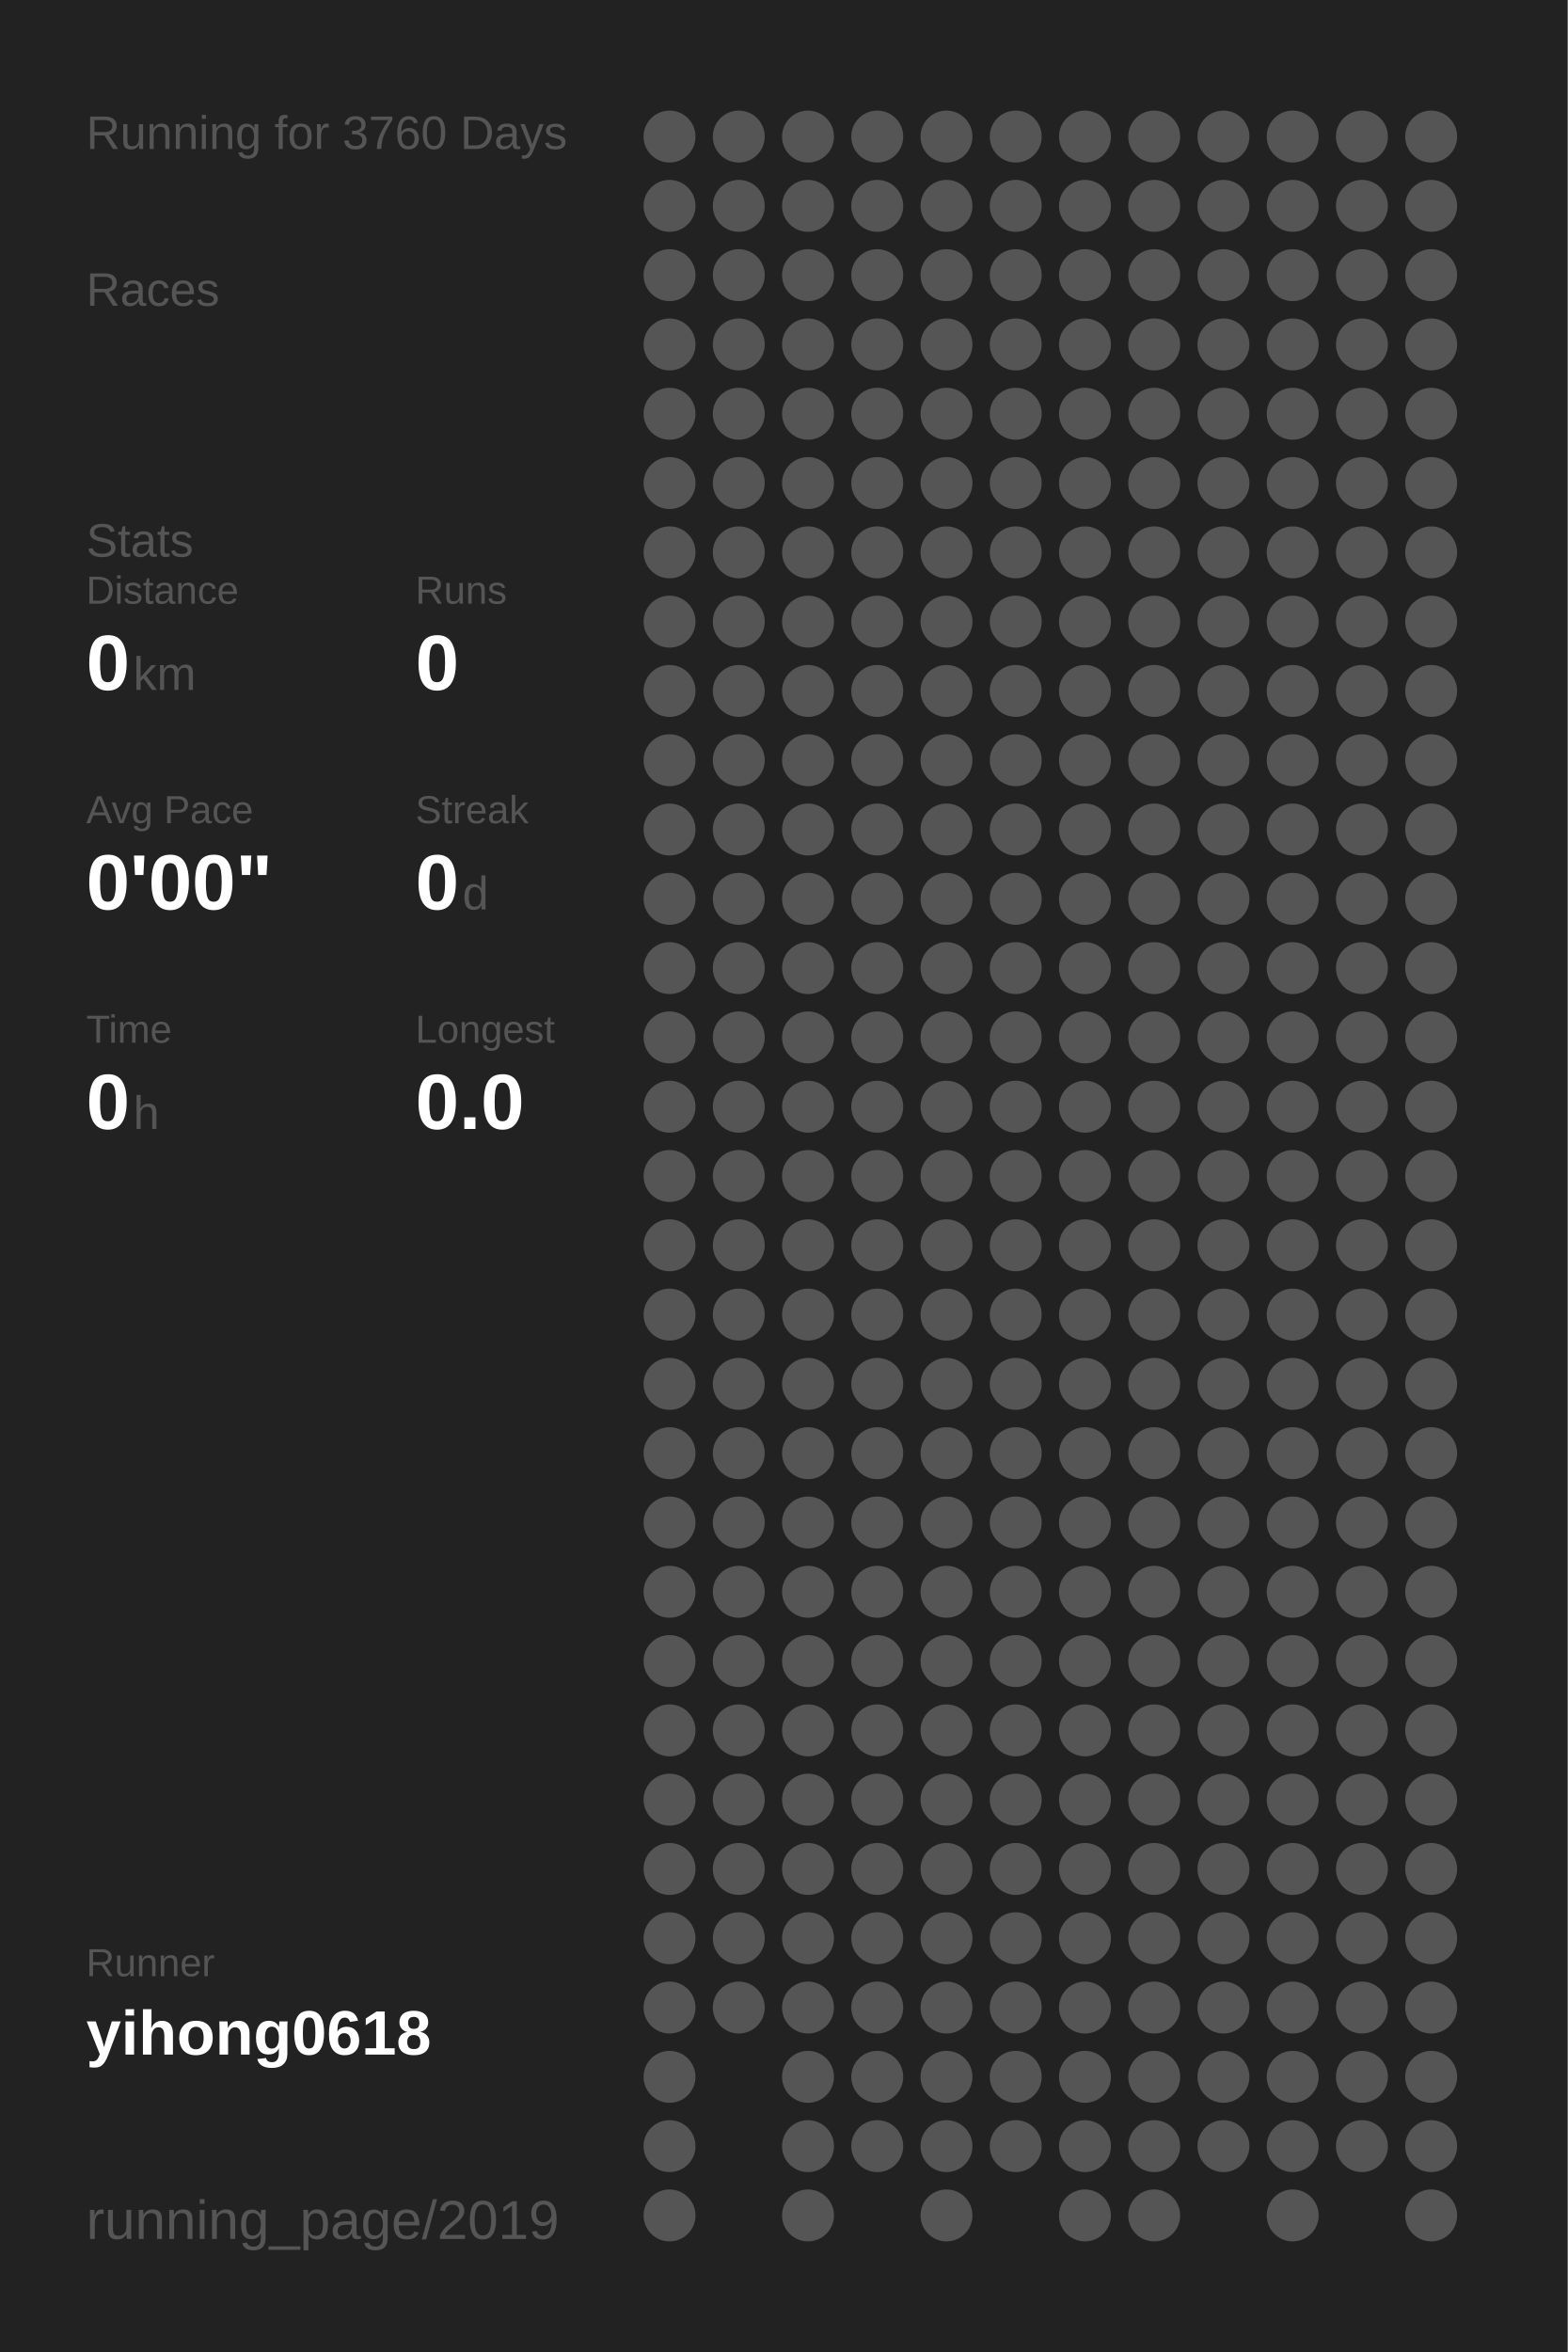
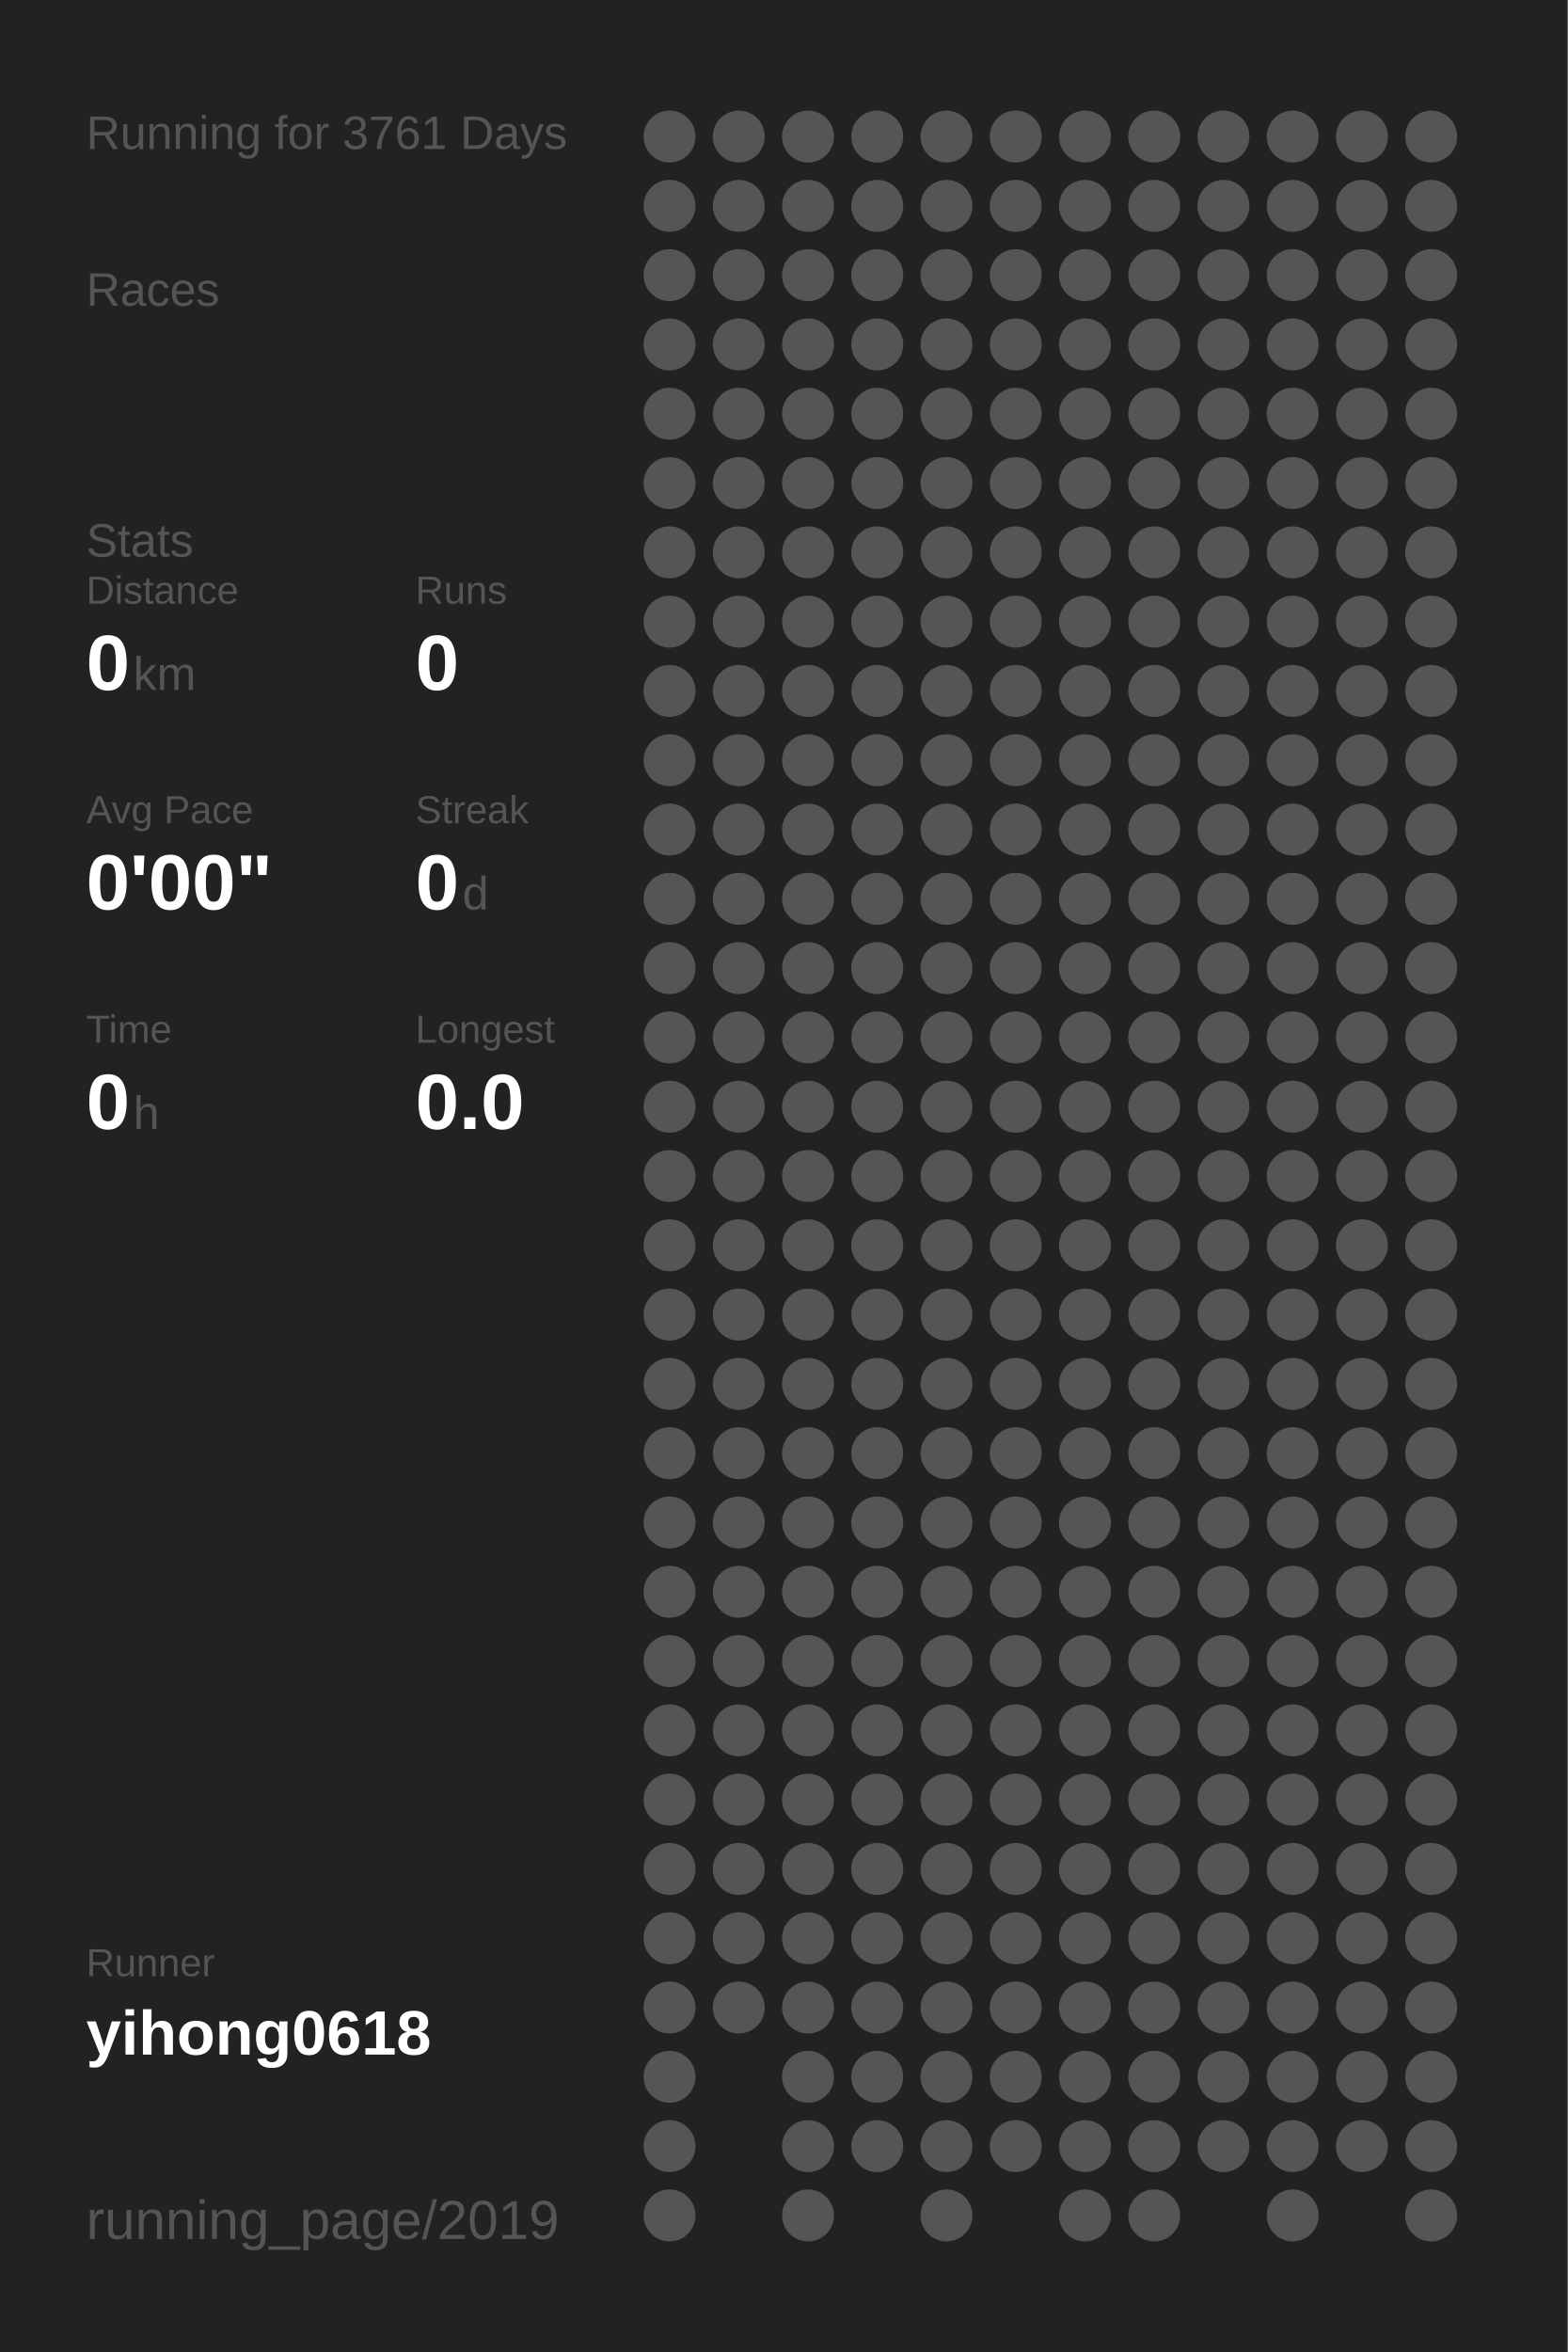
<svg xmlns="http://www.w3.org/2000/svg" baseProfile="full" height="300mm" version="1.1" viewBox="0,0,200,300" width="200mm">
  <defs />
  <rect fill="#222222" height="300" width="200" x="0" y="0" />
-   <text fill="#555555" style="font-size:6px; font-family:Arial;" x="11" y="19">Running for 3760 Days</text>
+   <text fill="#555555" style="font-size:6px; font-family:Arial;" x="11" y="19">Running for 3761 Days</text>
  <text fill="#555555" style="font-size:6px; font-family:Arial;" x="11" y="39">Races</text>
  <text fill="#555555" style="font-size:6px; font-family:Arial;" x="11" y="71">Stats</text>
  <text fill="#555555" style="font-size:5px; font-family:Arial;" x="11" y="77">Distance</text>
  <text fill="#FFFFFF" style="font-size:10px; font-family:Arial; font-weight:bold;" x="11" y="88">0</text>
  <text fill="#555555" style="font-size:6px; font-family:Arial;" x="17" y="88">km</text>
  <text fill="#555555" style="font-size:5px; font-family:Arial;" x="53" y="77">Runs</text>
  <text fill="#FFFFFF" style="font-size:10px; font-family:Arial; font-weight:bold;" x="53" y="88">0</text>
  <text fill="#555555" style="font-size:5px; font-family:Arial;" x="11" y="105">Avg Pace</text>
  <text fill="#FFFFFF" style="font-size:10px; font-family:Arial; font-weight:bold;" x="11" y="116">0'00"</text>
  <text fill="#555555" style="font-size:5px; font-family:Arial;" x="53" y="105">Streak</text>
  <text fill="#FFFFFF" style="font-size:10px; font-family:Arial; font-weight:bold;" x="53" y="116">0</text>
  <text fill="#555555" style="font-size:6px; font-family:Arial;" x="59" y="116">d</text>
  <text fill="#555555" style="font-size:5px; font-family:Arial;" x="11" y="133">Time</text>
  <text fill="#FFFFFF" style="font-size:10px; font-family:Arial; font-weight:bold;" x="11" y="144">0</text>
  <text fill="#555555" style="font-size:6px; font-family:Arial;" x="17" y="144">h</text>
  <text fill="#555555" style="font-size:5px; font-family:Arial;" x="53" y="133">Longest</text>
  <text fill="#FFFFFF" style="font-size:10px; font-family:Arial; font-weight:bold;" x="53" y="144">0.0</text>
  <text fill="#555555" style="font-size:5px; font-family:Arial;" x="11" y="252.065">Runner</text>
  <text fill="#FFFFFF" style="font-size:8px; font-family:Arial; font-weight:bold;" x="11" y="262.065">yihong0618</text>
  <text fill="#555555" style="font-size:7px; font-family:Arial;" x="11" y="285.581">running_page/2019</text>
  <circle cx="85.417" cy="17.419" fill="#555555" r="3.312" />
  <circle cx="85.417" cy="26.258" fill="#555555" r="3.312" />
  <circle cx="85.417" cy="35.097" fill="#555555" r="3.312" />
  <circle cx="85.417" cy="43.935" fill="#555555" r="3.312" />
  <circle cx="85.417" cy="52.774" fill="#555555" r="3.312" />
  <circle cx="85.417" cy="61.613" fill="#555555" r="3.312" />
  <circle cx="85.417" cy="70.452" fill="#555555" r="3.312" />
  <circle cx="85.417" cy="79.29" fill="#555555" r="3.312" />
  <circle cx="85.417" cy="88.129" fill="#555555" r="3.312" />
  <circle cx="85.417" cy="96.968" fill="#555555" r="3.312" />
  <circle cx="85.417" cy="105.806" fill="#555555" r="3.312" />
  <circle cx="85.417" cy="114.645" fill="#555555" r="3.312" />
  <circle cx="85.417" cy="123.484" fill="#555555" r="3.312" />
  <circle cx="85.417" cy="132.323" fill="#555555" r="3.312" />
  <circle cx="85.417" cy="141.161" fill="#555555" r="3.312" />
  <circle cx="85.417" cy="150" fill="#555555" r="3.312" />
  <circle cx="85.417" cy="158.839" fill="#555555" r="3.312" />
  <circle cx="85.417" cy="167.677" fill="#555555" r="3.312" />
  <circle cx="85.417" cy="176.516" fill="#555555" r="3.312" />
  <circle cx="85.417" cy="185.355" fill="#555555" r="3.312" />
  <circle cx="85.417" cy="194.194" fill="#555555" r="3.312" />
  <circle cx="85.417" cy="203.032" fill="#555555" r="3.312" />
  <circle cx="85.417" cy="211.871" fill="#555555" r="3.312" />
  <circle cx="85.417" cy="220.71" fill="#555555" r="3.312" />
  <circle cx="85.417" cy="229.548" fill="#555555" r="3.312" />
  <circle cx="85.417" cy="238.387" fill="#555555" r="3.312" />
  <circle cx="85.417" cy="247.226" fill="#555555" r="3.312" />
  <circle cx="85.417" cy="256.065" fill="#555555" r="3.312" />
  <circle cx="85.417" cy="264.903" fill="#555555" r="3.312" />
  <circle cx="85.417" cy="273.742" fill="#555555" r="3.312" />
  <circle cx="85.417" cy="282.581" fill="#555555" r="3.312" />
  <circle cx="94.25" cy="17.419" fill="#555555" r="3.312" />
  <circle cx="94.25" cy="26.258" fill="#555555" r="3.312" />
  <circle cx="94.25" cy="35.097" fill="#555555" r="3.312" />
  <circle cx="94.25" cy="43.935" fill="#555555" r="3.312" />
  <circle cx="94.25" cy="52.774" fill="#555555" r="3.312" />
  <circle cx="94.25" cy="61.613" fill="#555555" r="3.312" />
  <circle cx="94.25" cy="70.452" fill="#555555" r="3.312" />
  <circle cx="94.25" cy="79.29" fill="#555555" r="3.312" />
  <circle cx="94.25" cy="88.129" fill="#555555" r="3.312" />
  <circle cx="94.25" cy="96.968" fill="#555555" r="3.312" />
  <circle cx="94.25" cy="105.806" fill="#555555" r="3.312" />
  <circle cx="94.25" cy="114.645" fill="#555555" r="3.312" />
  <circle cx="94.25" cy="123.484" fill="#555555" r="3.312" />
  <circle cx="94.25" cy="132.323" fill="#555555" r="3.312" />
  <circle cx="94.25" cy="141.161" fill="#555555" r="3.312" />
  <circle cx="94.25" cy="150" fill="#555555" r="3.312" />
  <circle cx="94.25" cy="158.839" fill="#555555" r="3.312" />
  <circle cx="94.25" cy="167.677" fill="#555555" r="3.312" />
  <circle cx="94.25" cy="176.516" fill="#555555" r="3.312" />
  <circle cx="94.25" cy="185.355" fill="#555555" r="3.312" />
  <circle cx="94.25" cy="194.194" fill="#555555" r="3.312" />
  <circle cx="94.25" cy="203.032" fill="#555555" r="3.312" />
  <circle cx="94.25" cy="211.871" fill="#555555" r="3.312" />
  <circle cx="94.25" cy="220.71" fill="#555555" r="3.312" />
  <circle cx="94.25" cy="229.548" fill="#555555" r="3.312" />
  <circle cx="94.25" cy="238.387" fill="#555555" r="3.312" />
  <circle cx="94.25" cy="247.226" fill="#555555" r="3.312" />
  <circle cx="94.25" cy="256.065" fill="#555555" r="3.312" />
  <circle cx="103.083" cy="17.419" fill="#555555" r="3.312" />
  <circle cx="103.083" cy="26.258" fill="#555555" r="3.312" />
  <circle cx="103.083" cy="35.097" fill="#555555" r="3.312" />
  <circle cx="103.083" cy="43.935" fill="#555555" r="3.312" />
  <circle cx="103.083" cy="52.774" fill="#555555" r="3.312" />
  <circle cx="103.083" cy="61.613" fill="#555555" r="3.312" />
  <circle cx="103.083" cy="70.452" fill="#555555" r="3.312" />
  <circle cx="103.083" cy="79.29" fill="#555555" r="3.312" />
  <circle cx="103.083" cy="88.129" fill="#555555" r="3.312" />
  <circle cx="103.083" cy="96.968" fill="#555555" r="3.312" />
  <circle cx="103.083" cy="105.806" fill="#555555" r="3.312" />
  <circle cx="103.083" cy="114.645" fill="#555555" r="3.312" />
  <circle cx="103.083" cy="123.484" fill="#555555" r="3.312" />
  <circle cx="103.083" cy="132.323" fill="#555555" r="3.312" />
  <circle cx="103.083" cy="141.161" fill="#555555" r="3.312" />
  <circle cx="103.083" cy="150" fill="#555555" r="3.312" />
  <circle cx="103.083" cy="158.839" fill="#555555" r="3.312" />
  <circle cx="103.083" cy="167.677" fill="#555555" r="3.312" />
  <circle cx="103.083" cy="176.516" fill="#555555" r="3.312" />
  <circle cx="103.083" cy="185.355" fill="#555555" r="3.312" />
  <circle cx="103.083" cy="194.194" fill="#555555" r="3.312" />
  <circle cx="103.083" cy="203.032" fill="#555555" r="3.312" />
  <circle cx="103.083" cy="211.871" fill="#555555" r="3.312" />
  <circle cx="103.083" cy="220.71" fill="#555555" r="3.312" />
  <circle cx="103.083" cy="229.548" fill="#555555" r="3.312" />
  <circle cx="103.083" cy="238.387" fill="#555555" r="3.312" />
  <circle cx="103.083" cy="247.226" fill="#555555" r="3.312" />
  <circle cx="103.083" cy="256.065" fill="#555555" r="3.312" />
  <circle cx="103.083" cy="264.903" fill="#555555" r="3.312" />
  <circle cx="103.083" cy="273.742" fill="#555555" r="3.312" />
  <circle cx="103.083" cy="282.581" fill="#555555" r="3.312" />
  <circle cx="111.917" cy="17.419" fill="#555555" r="3.312" />
  <circle cx="111.917" cy="26.258" fill="#555555" r="3.312" />
  <circle cx="111.917" cy="35.097" fill="#555555" r="3.312" />
  <circle cx="111.917" cy="43.935" fill="#555555" r="3.312" />
  <circle cx="111.917" cy="52.774" fill="#555555" r="3.312" />
  <circle cx="111.917" cy="61.613" fill="#555555" r="3.312" />
  <circle cx="111.917" cy="70.452" fill="#555555" r="3.312" />
  <circle cx="111.917" cy="79.29" fill="#555555" r="3.312" />
  <circle cx="111.917" cy="88.129" fill="#555555" r="3.312" />
  <circle cx="111.917" cy="96.968" fill="#555555" r="3.312" />
  <circle cx="111.917" cy="105.806" fill="#555555" r="3.312" />
  <circle cx="111.917" cy="114.645" fill="#555555" r="3.312" />
  <circle cx="111.917" cy="123.484" fill="#555555" r="3.312" />
  <circle cx="111.917" cy="132.323" fill="#555555" r="3.312" />
  <circle cx="111.917" cy="141.161" fill="#555555" r="3.312" />
  <circle cx="111.917" cy="150" fill="#555555" r="3.312" />
  <circle cx="111.917" cy="158.839" fill="#555555" r="3.312" />
  <circle cx="111.917" cy="167.677" fill="#555555" r="3.312" />
  <circle cx="111.917" cy="176.516" fill="#555555" r="3.312" />
  <circle cx="111.917" cy="185.355" fill="#555555" r="3.312" />
  <circle cx="111.917" cy="194.194" fill="#555555" r="3.312" />
  <circle cx="111.917" cy="203.032" fill="#555555" r="3.312" />
  <circle cx="111.917" cy="211.871" fill="#555555" r="3.312" />
  <circle cx="111.917" cy="220.71" fill="#555555" r="3.312" />
  <circle cx="111.917" cy="229.548" fill="#555555" r="3.312" />
  <circle cx="111.917" cy="238.387" fill="#555555" r="3.312" />
  <circle cx="111.917" cy="247.226" fill="#555555" r="3.312" />
  <circle cx="111.917" cy="256.065" fill="#555555" r="3.312" />
  <circle cx="111.917" cy="264.903" fill="#555555" r="3.312" />
  <circle cx="111.917" cy="273.742" fill="#555555" r="3.312" />
  <circle cx="120.75" cy="17.419" fill="#555555" r="3.312" />
  <circle cx="120.75" cy="26.258" fill="#555555" r="3.312" />
  <circle cx="120.75" cy="35.097" fill="#555555" r="3.312" />
  <circle cx="120.75" cy="43.935" fill="#555555" r="3.312" />
  <circle cx="120.75" cy="52.774" fill="#555555" r="3.312" />
  <circle cx="120.75" cy="61.613" fill="#555555" r="3.312" />
  <circle cx="120.75" cy="70.452" fill="#555555" r="3.312" />
  <circle cx="120.75" cy="79.29" fill="#555555" r="3.312" />
  <circle cx="120.75" cy="88.129" fill="#555555" r="3.312" />
  <circle cx="120.75" cy="96.968" fill="#555555" r="3.312" />
  <circle cx="120.75" cy="105.806" fill="#555555" r="3.312" />
  <circle cx="120.75" cy="114.645" fill="#555555" r="3.312" />
  <circle cx="120.75" cy="123.484" fill="#555555" r="3.312" />
  <circle cx="120.75" cy="132.323" fill="#555555" r="3.312" />
  <circle cx="120.75" cy="141.161" fill="#555555" r="3.312" />
  <circle cx="120.75" cy="150" fill="#555555" r="3.312" />
  <circle cx="120.75" cy="158.839" fill="#555555" r="3.312" />
  <circle cx="120.75" cy="167.677" fill="#555555" r="3.312" />
  <circle cx="120.75" cy="176.516" fill="#555555" r="3.312" />
  <circle cx="120.75" cy="185.355" fill="#555555" r="3.312" />
  <circle cx="120.75" cy="194.194" fill="#555555" r="3.312" />
  <circle cx="120.75" cy="203.032" fill="#555555" r="3.312" />
  <circle cx="120.75" cy="211.871" fill="#555555" r="3.312" />
  <circle cx="120.75" cy="220.71" fill="#555555" r="3.312" />
  <circle cx="120.75" cy="229.548" fill="#555555" r="3.312" />
  <circle cx="120.75" cy="238.387" fill="#555555" r="3.312" />
  <circle cx="120.75" cy="247.226" fill="#555555" r="3.312" />
  <circle cx="120.75" cy="256.065" fill="#555555" r="3.312" />
  <circle cx="120.75" cy="264.903" fill="#555555" r="3.312" />
  <circle cx="120.75" cy="273.742" fill="#555555" r="3.312" />
  <circle cx="120.75" cy="282.581" fill="#555555" r="3.312" />
  <circle cx="129.583" cy="17.419" fill="#555555" r="3.312" />
  <circle cx="129.583" cy="26.258" fill="#555555" r="3.312" />
  <circle cx="129.583" cy="35.097" fill="#555555" r="3.312" />
  <circle cx="129.583" cy="43.935" fill="#555555" r="3.312" />
  <circle cx="129.583" cy="52.774" fill="#555555" r="3.312" />
  <circle cx="129.583" cy="61.613" fill="#555555" r="3.312" />
  <circle cx="129.583" cy="70.452" fill="#555555" r="3.312" />
  <circle cx="129.583" cy="79.29" fill="#555555" r="3.312" />
  <circle cx="129.583" cy="88.129" fill="#555555" r="3.312" />
  <circle cx="129.583" cy="96.968" fill="#555555" r="3.312" />
  <circle cx="129.583" cy="105.806" fill="#555555" r="3.312" />
  <circle cx="129.583" cy="114.645" fill="#555555" r="3.312" />
  <circle cx="129.583" cy="123.484" fill="#555555" r="3.312" />
  <circle cx="129.583" cy="132.323" fill="#555555" r="3.312" />
  <circle cx="129.583" cy="141.161" fill="#555555" r="3.312" />
  <circle cx="129.583" cy="150" fill="#555555" r="3.312" />
  <circle cx="129.583" cy="158.839" fill="#555555" r="3.312" />
  <circle cx="129.583" cy="167.677" fill="#555555" r="3.312" />
  <circle cx="129.583" cy="176.516" fill="#555555" r="3.312" />
  <circle cx="129.583" cy="185.355" fill="#555555" r="3.312" />
  <circle cx="129.583" cy="194.194" fill="#555555" r="3.312" />
  <circle cx="129.583" cy="203.032" fill="#555555" r="3.312" />
  <circle cx="129.583" cy="211.871" fill="#555555" r="3.312" />
  <circle cx="129.583" cy="220.71" fill="#555555" r="3.312" />
  <circle cx="129.583" cy="229.548" fill="#555555" r="3.312" />
  <circle cx="129.583" cy="238.387" fill="#555555" r="3.312" />
  <circle cx="129.583" cy="247.226" fill="#555555" r="3.312" />
  <circle cx="129.583" cy="256.065" fill="#555555" r="3.312" />
  <circle cx="129.583" cy="264.903" fill="#555555" r="3.312" />
  <circle cx="129.583" cy="273.742" fill="#555555" r="3.312" />
  <circle cx="138.417" cy="17.419" fill="#555555" r="3.312" />
  <circle cx="138.417" cy="26.258" fill="#555555" r="3.312" />
  <circle cx="138.417" cy="35.097" fill="#555555" r="3.312" />
  <circle cx="138.417" cy="43.935" fill="#555555" r="3.312" />
  <circle cx="138.417" cy="52.774" fill="#555555" r="3.312" />
  <circle cx="138.417" cy="61.613" fill="#555555" r="3.312" />
  <circle cx="138.417" cy="70.452" fill="#555555" r="3.312" />
  <circle cx="138.417" cy="79.29" fill="#555555" r="3.312" />
  <circle cx="138.417" cy="88.129" fill="#555555" r="3.312" />
  <circle cx="138.417" cy="96.968" fill="#555555" r="3.312" />
  <circle cx="138.417" cy="105.806" fill="#555555" r="3.312" />
  <circle cx="138.417" cy="114.645" fill="#555555" r="3.312" />
  <circle cx="138.417" cy="123.484" fill="#555555" r="3.312" />
  <circle cx="138.417" cy="132.323" fill="#555555" r="3.312" />
  <circle cx="138.417" cy="141.161" fill="#555555" r="3.312" />
  <circle cx="138.417" cy="150" fill="#555555" r="3.312" />
  <circle cx="138.417" cy="158.839" fill="#555555" r="3.312" />
  <circle cx="138.417" cy="167.677" fill="#555555" r="3.312" />
  <circle cx="138.417" cy="176.516" fill="#555555" r="3.312" />
  <circle cx="138.417" cy="185.355" fill="#555555" r="3.312" />
  <circle cx="138.417" cy="194.194" fill="#555555" r="3.312" />
  <circle cx="138.417" cy="203.032" fill="#555555" r="3.312" />
  <circle cx="138.417" cy="211.871" fill="#555555" r="3.312" />
  <circle cx="138.417" cy="220.71" fill="#555555" r="3.312" />
  <circle cx="138.417" cy="229.548" fill="#555555" r="3.312" />
  <circle cx="138.417" cy="238.387" fill="#555555" r="3.312" />
  <circle cx="138.417" cy="247.226" fill="#555555" r="3.312" />
  <circle cx="138.417" cy="256.065" fill="#555555" r="3.312" />
  <circle cx="138.417" cy="264.903" fill="#555555" r="3.312" />
  <circle cx="138.417" cy="273.742" fill="#555555" r="3.312" />
  <circle cx="138.417" cy="282.581" fill="#555555" r="3.312" />
  <circle cx="147.25" cy="17.419" fill="#555555" r="3.312" />
  <circle cx="147.25" cy="26.258" fill="#555555" r="3.312" />
  <circle cx="147.25" cy="35.097" fill="#555555" r="3.312" />
  <circle cx="147.25" cy="43.935" fill="#555555" r="3.312" />
  <circle cx="147.25" cy="52.774" fill="#555555" r="3.312" />
  <circle cx="147.25" cy="61.613" fill="#555555" r="3.312" />
  <circle cx="147.25" cy="70.452" fill="#555555" r="3.312" />
  <circle cx="147.25" cy="79.29" fill="#555555" r="3.312" />
  <circle cx="147.25" cy="88.129" fill="#555555" r="3.312" />
  <circle cx="147.25" cy="96.968" fill="#555555" r="3.312" />
  <circle cx="147.25" cy="105.806" fill="#555555" r="3.312" />
  <circle cx="147.25" cy="114.645" fill="#555555" r="3.312" />
  <circle cx="147.25" cy="123.484" fill="#555555" r="3.312" />
  <circle cx="147.25" cy="132.323" fill="#555555" r="3.312" />
  <circle cx="147.25" cy="141.161" fill="#555555" r="3.312" />
  <circle cx="147.25" cy="150" fill="#555555" r="3.312" />
  <circle cx="147.25" cy="158.839" fill="#555555" r="3.312" />
  <circle cx="147.25" cy="167.677" fill="#555555" r="3.312" />
  <circle cx="147.25" cy="176.516" fill="#555555" r="3.312" />
  <circle cx="147.25" cy="185.355" fill="#555555" r="3.312" />
  <circle cx="147.25" cy="194.194" fill="#555555" r="3.312" />
  <circle cx="147.25" cy="203.032" fill="#555555" r="3.312" />
  <circle cx="147.25" cy="211.871" fill="#555555" r="3.312" />
  <circle cx="147.25" cy="220.71" fill="#555555" r="3.312" />
  <circle cx="147.25" cy="229.548" fill="#555555" r="3.312" />
  <circle cx="147.25" cy="238.387" fill="#555555" r="3.312" />
  <circle cx="147.25" cy="247.226" fill="#555555" r="3.312" />
  <circle cx="147.25" cy="256.065" fill="#555555" r="3.312" />
  <circle cx="147.25" cy="264.903" fill="#555555" r="3.312" />
  <circle cx="147.25" cy="273.742" fill="#555555" r="3.312" />
  <circle cx="147.25" cy="282.581" fill="#555555" r="3.312" />
  <circle cx="156.083" cy="17.419" fill="#555555" r="3.312" />
  <circle cx="156.083" cy="26.258" fill="#555555" r="3.312" />
  <circle cx="156.083" cy="35.097" fill="#555555" r="3.312" />
  <circle cx="156.083" cy="43.935" fill="#555555" r="3.312" />
  <circle cx="156.083" cy="52.774" fill="#555555" r="3.312" />
  <circle cx="156.083" cy="61.613" fill="#555555" r="3.312" />
  <circle cx="156.083" cy="70.452" fill="#555555" r="3.312" />
  <circle cx="156.083" cy="79.29" fill="#555555" r="3.312" />
  <circle cx="156.083" cy="88.129" fill="#555555" r="3.312" />
  <circle cx="156.083" cy="96.968" fill="#555555" r="3.312" />
  <circle cx="156.083" cy="105.806" fill="#555555" r="3.312" />
  <circle cx="156.083" cy="114.645" fill="#555555" r="3.312" />
  <circle cx="156.083" cy="123.484" fill="#555555" r="3.312" />
  <circle cx="156.083" cy="132.323" fill="#555555" r="3.312" />
  <circle cx="156.083" cy="141.161" fill="#555555" r="3.312" />
  <circle cx="156.083" cy="150" fill="#555555" r="3.312" />
  <circle cx="156.083" cy="158.839" fill="#555555" r="3.312" />
  <circle cx="156.083" cy="167.677" fill="#555555" r="3.312" />
  <circle cx="156.083" cy="176.516" fill="#555555" r="3.312" />
  <circle cx="156.083" cy="185.355" fill="#555555" r="3.312" />
  <circle cx="156.083" cy="194.194" fill="#555555" r="3.312" />
  <circle cx="156.083" cy="203.032" fill="#555555" r="3.312" />
  <circle cx="156.083" cy="211.871" fill="#555555" r="3.312" />
  <circle cx="156.083" cy="220.71" fill="#555555" r="3.312" />
  <circle cx="156.083" cy="229.548" fill="#555555" r="3.312" />
  <circle cx="156.083" cy="238.387" fill="#555555" r="3.312" />
  <circle cx="156.083" cy="247.226" fill="#555555" r="3.312" />
  <circle cx="156.083" cy="256.065" fill="#555555" r="3.312" />
  <circle cx="156.083" cy="264.903" fill="#555555" r="3.312" />
  <circle cx="156.083" cy="273.742" fill="#555555" r="3.312" />
  <circle cx="164.917" cy="17.419" fill="#555555" r="3.312" />
  <circle cx="164.917" cy="26.258" fill="#555555" r="3.312" />
  <circle cx="164.917" cy="35.097" fill="#555555" r="3.312" />
  <circle cx="164.917" cy="43.935" fill="#555555" r="3.312" />
  <circle cx="164.917" cy="52.774" fill="#555555" r="3.312" />
  <circle cx="164.917" cy="61.613" fill="#555555" r="3.312" />
  <circle cx="164.917" cy="70.452" fill="#555555" r="3.312" />
  <circle cx="164.917" cy="79.29" fill="#555555" r="3.312" />
  <circle cx="164.917" cy="88.129" fill="#555555" r="3.312" />
  <circle cx="164.917" cy="96.968" fill="#555555" r="3.312" />
  <circle cx="164.917" cy="105.806" fill="#555555" r="3.312" />
  <circle cx="164.917" cy="114.645" fill="#555555" r="3.312" />
  <circle cx="164.917" cy="123.484" fill="#555555" r="3.312" />
  <circle cx="164.917" cy="132.323" fill="#555555" r="3.312" />
  <circle cx="164.917" cy="141.161" fill="#555555" r="3.312" />
  <circle cx="164.917" cy="150" fill="#555555" r="3.312" />
  <circle cx="164.917" cy="158.839" fill="#555555" r="3.312" />
  <circle cx="164.917" cy="167.677" fill="#555555" r="3.312" />
  <circle cx="164.917" cy="176.516" fill="#555555" r="3.312" />
  <circle cx="164.917" cy="185.355" fill="#555555" r="3.312" />
  <circle cx="164.917" cy="194.194" fill="#555555" r="3.312" />
  <circle cx="164.917" cy="203.032" fill="#555555" r="3.312" />
  <circle cx="164.917" cy="211.871" fill="#555555" r="3.312" />
  <circle cx="164.917" cy="220.71" fill="#555555" r="3.312" />
  <circle cx="164.917" cy="229.548" fill="#555555" r="3.312" />
  <circle cx="164.917" cy="238.387" fill="#555555" r="3.312" />
  <circle cx="164.917" cy="247.226" fill="#555555" r="3.312" />
  <circle cx="164.917" cy="256.065" fill="#555555" r="3.312" />
  <circle cx="164.917" cy="264.903" fill="#555555" r="3.312" />
  <circle cx="164.917" cy="273.742" fill="#555555" r="3.312" />
  <circle cx="164.917" cy="282.581" fill="#555555" r="3.312" />
  <circle cx="173.75" cy="17.419" fill="#555555" r="3.312" />
  <circle cx="173.75" cy="26.258" fill="#555555" r="3.312" />
  <circle cx="173.75" cy="35.097" fill="#555555" r="3.312" />
  <circle cx="173.75" cy="43.935" fill="#555555" r="3.312" />
  <circle cx="173.75" cy="52.774" fill="#555555" r="3.312" />
  <circle cx="173.75" cy="61.613" fill="#555555" r="3.312" />
  <circle cx="173.75" cy="70.452" fill="#555555" r="3.312" />
  <circle cx="173.75" cy="79.29" fill="#555555" r="3.312" />
  <circle cx="173.75" cy="88.129" fill="#555555" r="3.312" />
  <circle cx="173.75" cy="96.968" fill="#555555" r="3.312" />
  <circle cx="173.75" cy="105.806" fill="#555555" r="3.312" />
  <circle cx="173.75" cy="114.645" fill="#555555" r="3.312" />
  <circle cx="173.75" cy="123.484" fill="#555555" r="3.312" />
  <circle cx="173.75" cy="132.323" fill="#555555" r="3.312" />
  <circle cx="173.75" cy="141.161" fill="#555555" r="3.312" />
  <circle cx="173.75" cy="150" fill="#555555" r="3.312" />
  <circle cx="173.75" cy="158.839" fill="#555555" r="3.312" />
  <circle cx="173.75" cy="167.677" fill="#555555" r="3.312" />
  <circle cx="173.75" cy="176.516" fill="#555555" r="3.312" />
  <circle cx="173.75" cy="185.355" fill="#555555" r="3.312" />
  <circle cx="173.75" cy="194.194" fill="#555555" r="3.312" />
  <circle cx="173.75" cy="203.032" fill="#555555" r="3.312" />
  <circle cx="173.75" cy="211.871" fill="#555555" r="3.312" />
  <circle cx="173.75" cy="220.71" fill="#555555" r="3.312" />
  <circle cx="173.75" cy="229.548" fill="#555555" r="3.312" />
  <circle cx="173.75" cy="238.387" fill="#555555" r="3.312" />
  <circle cx="173.75" cy="247.226" fill="#555555" r="3.312" />
  <circle cx="173.75" cy="256.065" fill="#555555" r="3.312" />
  <circle cx="173.75" cy="264.903" fill="#555555" r="3.312" />
  <circle cx="173.75" cy="273.742" fill="#555555" r="3.312" />
  <circle cx="182.583" cy="17.419" fill="#555555" r="3.312" />
  <circle cx="182.583" cy="26.258" fill="#555555" r="3.312" />
  <circle cx="182.583" cy="35.097" fill="#555555" r="3.312" />
  <circle cx="182.583" cy="43.935" fill="#555555" r="3.312" />
  <circle cx="182.583" cy="52.774" fill="#555555" r="3.312" />
  <circle cx="182.583" cy="61.613" fill="#555555" r="3.312" />
  <circle cx="182.583" cy="70.452" fill="#555555" r="3.312" />
  <circle cx="182.583" cy="79.29" fill="#555555" r="3.312" />
  <circle cx="182.583" cy="88.129" fill="#555555" r="3.312" />
  <circle cx="182.583" cy="96.968" fill="#555555" r="3.312" />
  <circle cx="182.583" cy="105.806" fill="#555555" r="3.312" />
  <circle cx="182.583" cy="114.645" fill="#555555" r="3.312" />
  <circle cx="182.583" cy="123.484" fill="#555555" r="3.312" />
  <circle cx="182.583" cy="132.323" fill="#555555" r="3.312" />
  <circle cx="182.583" cy="141.161" fill="#555555" r="3.312" />
  <circle cx="182.583" cy="150" fill="#555555" r="3.312" />
  <circle cx="182.583" cy="158.839" fill="#555555" r="3.312" />
  <circle cx="182.583" cy="167.677" fill="#555555" r="3.312" />
  <circle cx="182.583" cy="176.516" fill="#555555" r="3.312" />
  <circle cx="182.583" cy="185.355" fill="#555555" r="3.312" />
  <circle cx="182.583" cy="194.194" fill="#555555" r="3.312" />
  <circle cx="182.583" cy="203.032" fill="#555555" r="3.312" />
  <circle cx="182.583" cy="211.871" fill="#555555" r="3.312" />
  <circle cx="182.583" cy="220.71" fill="#555555" r="3.312" />
  <circle cx="182.583" cy="229.548" fill="#555555" r="3.312" />
  <circle cx="182.583" cy="238.387" fill="#555555" r="3.312" />
  <circle cx="182.583" cy="247.226" fill="#555555" r="3.312" />
  <circle cx="182.583" cy="256.065" fill="#555555" r="3.312" />
  <circle cx="182.583" cy="264.903" fill="#555555" r="3.312" />
  <circle cx="182.583" cy="273.742" fill="#555555" r="3.312" />
  <circle cx="182.583" cy="282.581" fill="#555555" r="3.312" />
</svg>
